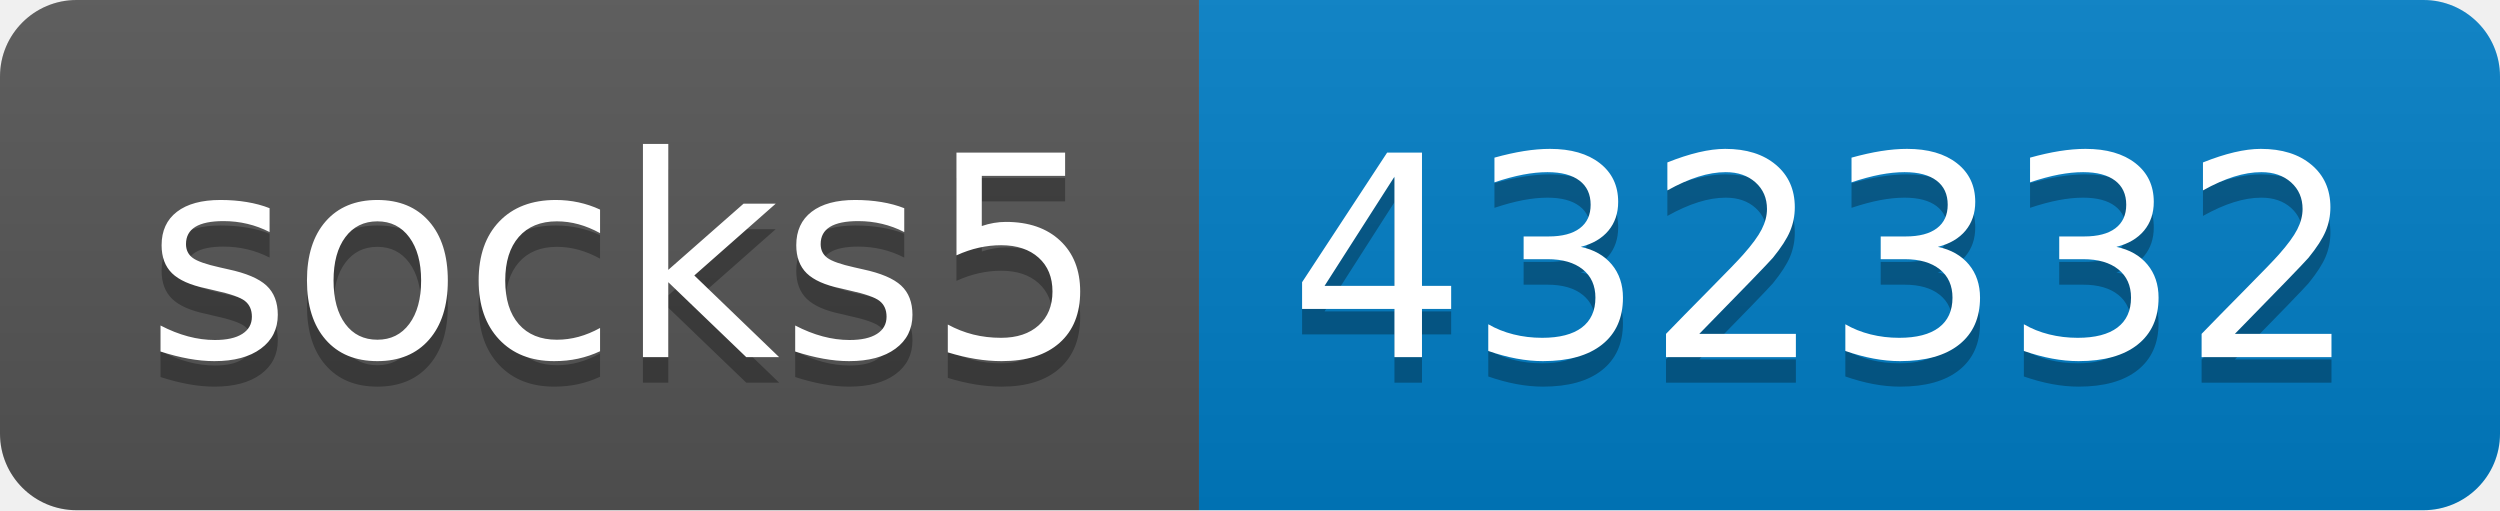
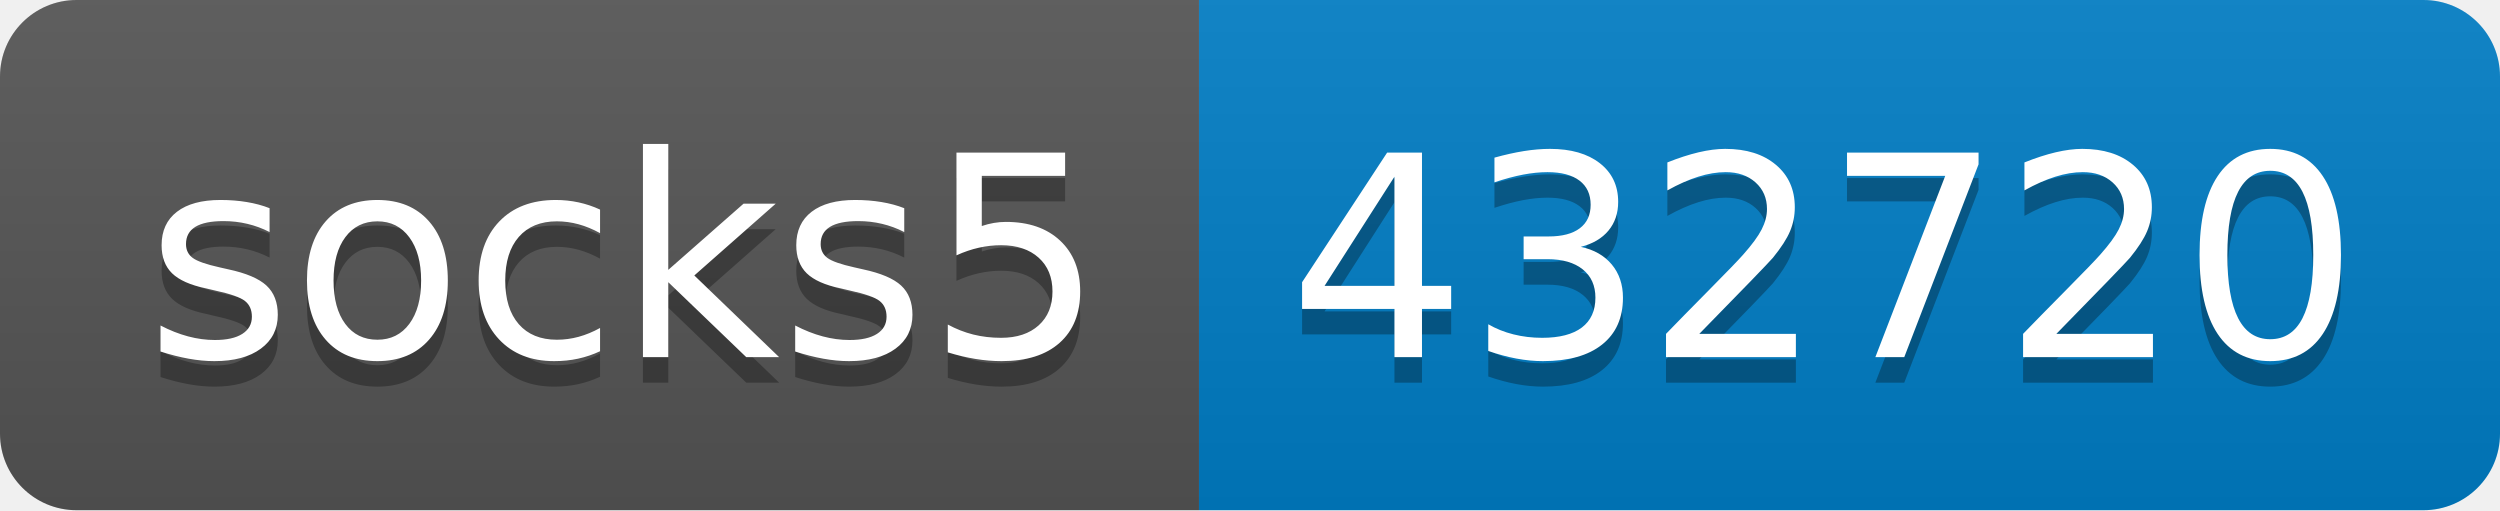
- <svg xmlns="http://www.w3.org/2000/svg" width="98" height="20" role="img" aria-label="socks5: 432332">
+ <svg xmlns="http://www.w3.org/2000/svg" width="98" height="20" role="img" aria-label="socks5: 432720">
  <linearGradient id="s" x2="0" y2="100%">
    <stop offset="0" stop-color="#bbb" stop-opacity=".1" />
    <stop offset="1" stop-opacity=".1" />
  </linearGradient>
  <clipPath id="r">
    <rect width="98" height="20" rx="3" fill="#fff" />
  </clipPath>
  <g clip-path="url(#r)">
    <rect width="47" height="20" fill="#555" />
    <rect x="47" width="51" height="20" fill="#007ec6" />
    <rect width="98" height="20" fill="url(#s)" />
  </g>
  <g fill="#fff" text-anchor="middle" font-family="Verdana,Geneva,DejaVu Sans,sans-serif" text-rendering="geometricPrecision" font-size="110">
    <text aria-hidden="true" x="245" y="150" fill="#010101" fill-opacity=".3" transform="scale(.1)" textLength="370">socks5</text>
    <text x="245" y="140" transform="scale(.1)" fill="#fff" textLength="370">socks5</text>
-     <text aria-hidden="true" x="715" y="150" fill="#010101" fill-opacity=".3" transform="scale(.1)" textLength="410">432332</text>
-     <text x="715" y="140" transform="scale(.1)" fill="#fff" textLength="410">432332</text>
+     <text aria-hidden="true" x="715" y="150" fill="#010101" fill-opacity=".3" transform="scale(.1)" textLength="410">432720</text>
+     <text x="715" y="140" transform="scale(.1)" fill="#fff" textLength="410">432720</text>
  </g>
</svg>
